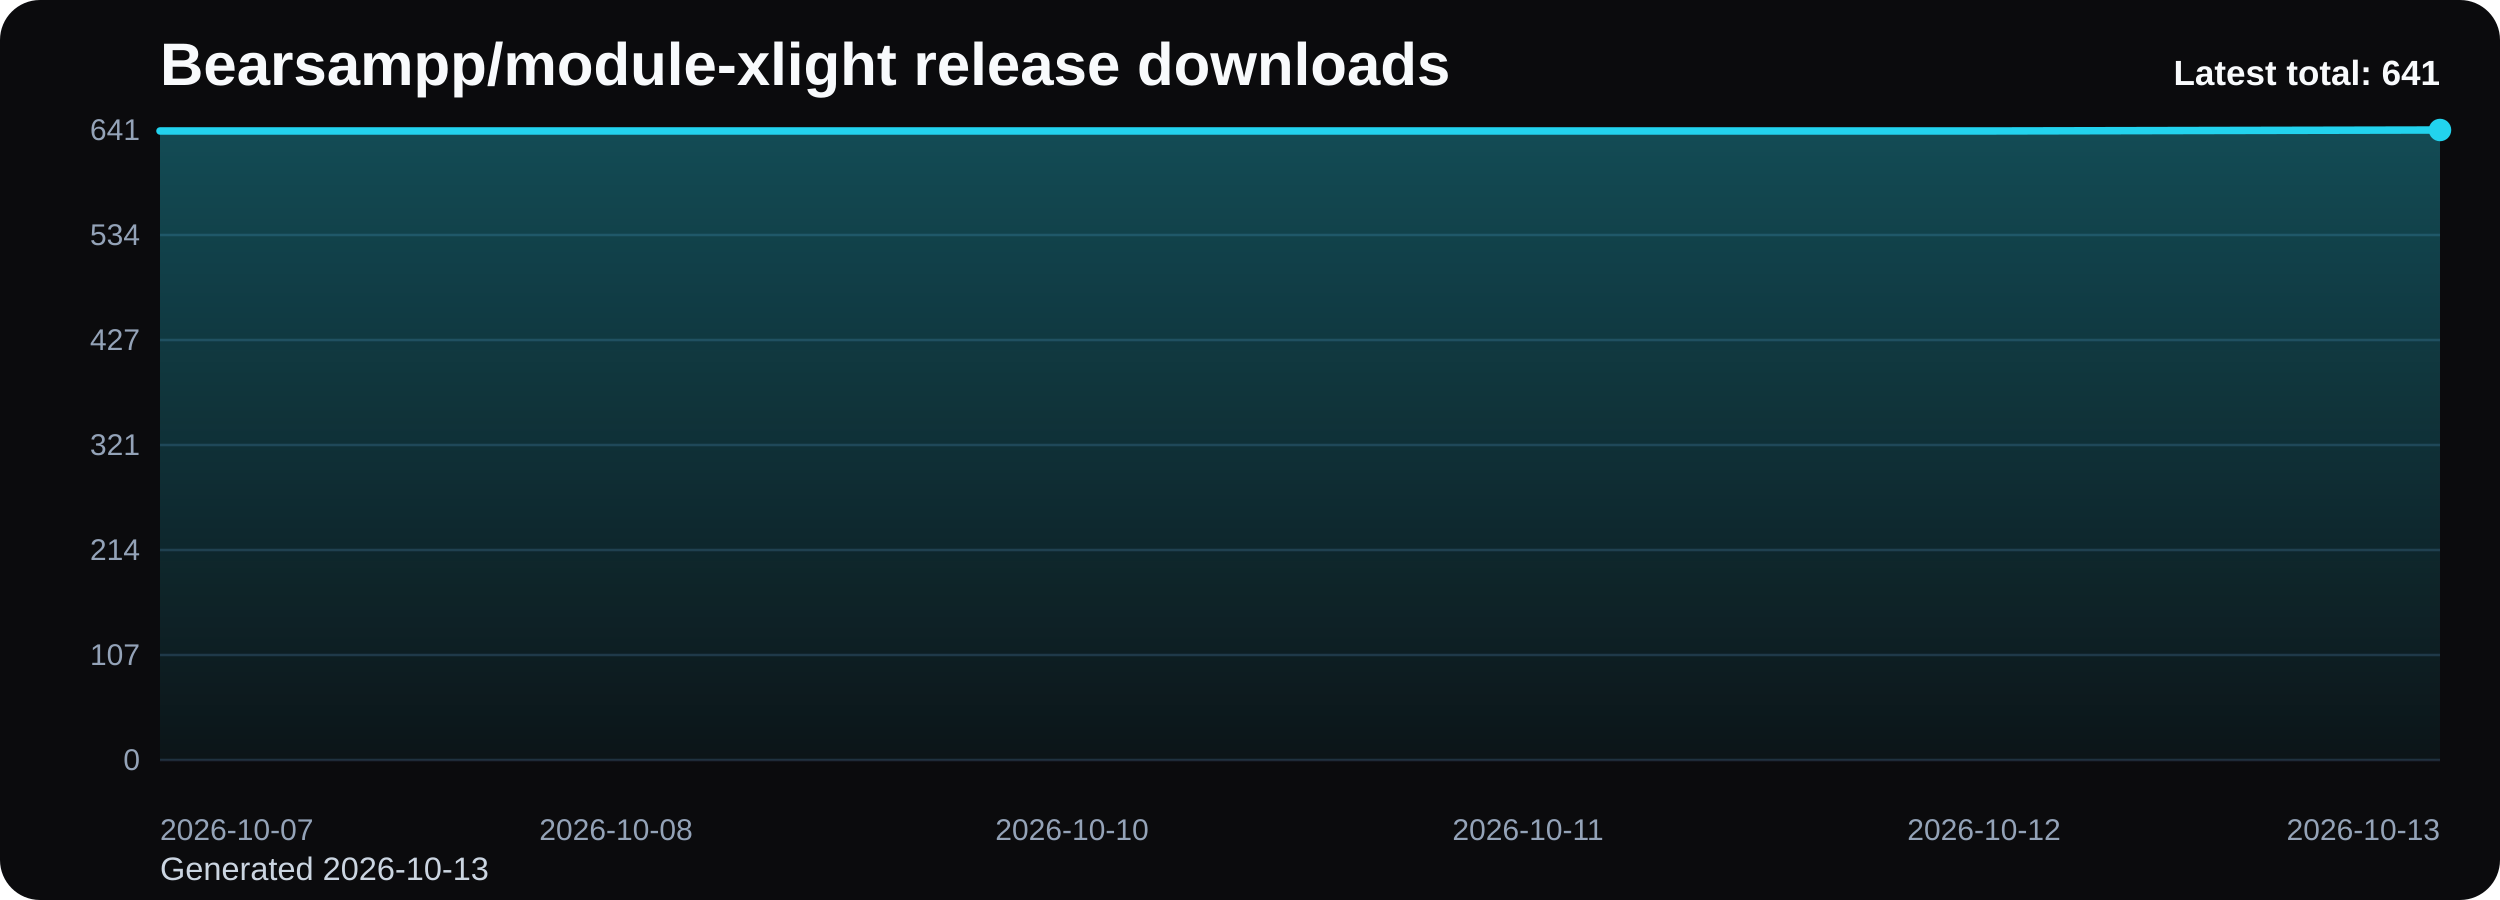
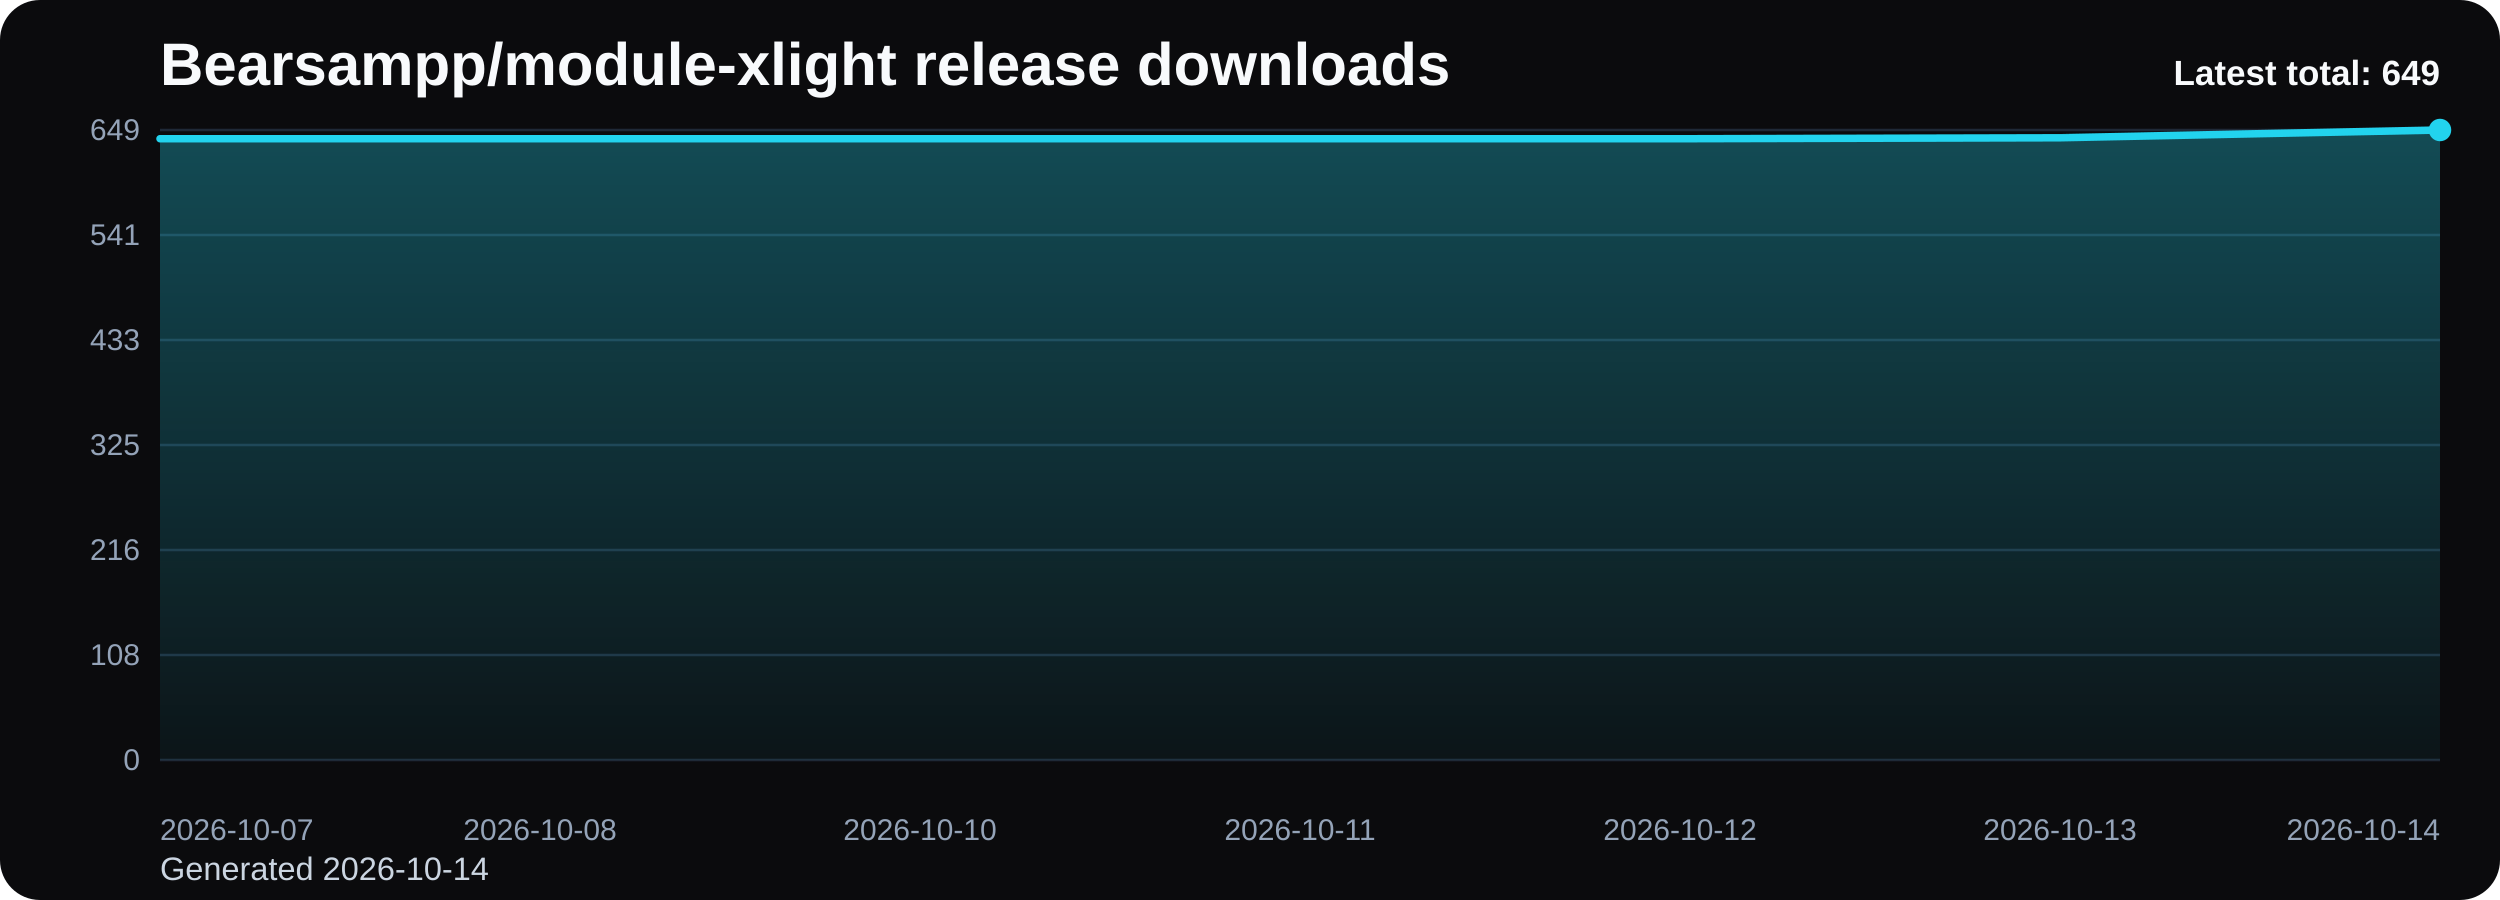
<svg xmlns="http://www.w3.org/2000/svg" viewBox="0 0 1000 360" role="img" aria-label="Bearsampp/module-xlight release downloads chart">
  <defs>
    <linearGradient id="fill-total-trend-black" x1="0" y1="0" x2="0" y2="1">
      <stop offset="0%" stop-color="#22d3ee" stop-opacity="0.32" />
      <stop offset="100%" stop-color="#22d3ee" stop-opacity="0.05" />
    </linearGradient>
    <style>
      .bg { fill: #0b0b0d; }
      .title { font: 700 24px Arial, sans-serif; fill: #f8fafc; }
      .sub { font: 400 13px Arial, sans-serif; fill: #cbd5e1; }
      .grid { stroke: #1f2937; stroke-width: 1; }
      .axis { font: 400 12px Arial, sans-serif; fill: #94a3b8; }
      .line { fill: none; stroke: #22d3ee; stroke-width: 3; stroke-linecap: round; stroke-linejoin: round; }
      .dot { fill: #22d3ee; }
      .value { font: 600 11px Arial, sans-serif; fill: #cbd5e1; }
      .latest { font: 700 14px Arial, sans-serif; fill: #f8fafc; }
    </style>
  </defs>
  <rect class="bg" x="0" y="0" width="1000" height="360" rx="16" />
  <text class="title" x="64" y="34">Bearsampp/module-xlight release downloads</text>
-   <text class="sub" x="64" y="352">Generated 2026-10-13</text>
+   <text class="sub" x="64" y="352">Generated 2026-10-14</text>
  <line x1="64" y1="52.00" x2="976" y2="52.00" class="grid" />
-   <text x="56" y="56.00" text-anchor="end" class="axis">641</text>
+   <text x="56" y="56.00" text-anchor="end" class="axis">649</text>
  <line x1="64" y1="94.00" x2="976" y2="94.00" class="grid" />
-   <text x="56" y="98.00" text-anchor="end" class="axis">534</text>
+   <text x="56" y="98.00" text-anchor="end" class="axis">541</text>
  <line x1="64" y1="136.00" x2="976" y2="136.00" class="grid" />
-   <text x="56" y="140.00" text-anchor="end" class="axis">427</text>
+   <text x="56" y="140.00" text-anchor="end" class="axis">433</text>
  <line x1="64" y1="178.00" x2="976" y2="178.00" class="grid" />
-   <text x="56" y="182.00" text-anchor="end" class="axis">321</text>
+   <text x="56" y="182.00" text-anchor="end" class="axis">325</text>
  <line x1="64" y1="220.00" x2="976" y2="220.00" class="grid" />
-   <text x="56" y="224.00" text-anchor="end" class="axis">214</text>
+   <text x="56" y="224.00" text-anchor="end" class="axis">216</text>
  <line x1="64" y1="262.00" x2="976" y2="262.00" class="grid" />
-   <text x="56" y="266.00" text-anchor="end" class="axis">107</text>
+   <text x="56" y="266.00" text-anchor="end" class="axis">108</text>
  <line x1="64" y1="304.00" x2="976" y2="304.00" class="grid" />
  <text x="56" y="308.00" text-anchor="end" class="axis">0</text>
-   <path d="M 64.00 304 L 64.00 52.39 L 246.40 52.39 L 428.80 52.39 L 611.20 52.39 L 793.60 52.39 L 976.00 52.00 L 976.00 304 Z" fill="url(#fill-total-trend-black)" />
-   <polyline class="line" points="64.00,52.39 246.40,52.39 428.80,52.39 611.20,52.39 793.60,52.39 976.00,52.00" />
+   <path d="M 64.00 304 L 64.00 55.49 L 216.00 55.49 L 368.00 55.49 L 520.00 55.49 L 672.00 55.49 L 824.00 55.11 L 976.00 52.00 L 976.00 304 Z" fill="url(#fill-total-trend-black)" />
+   <polyline class="line" points="64.00,55.49 216.00,55.49 368.00,55.49 520.00,55.49 672.00,55.49 824.00,55.11 976.00,52.00" />
  <circle class="dot" cx="976.00" cy="52.00" r="4.5" />
  <text class="axis" x="64.00" y="336" text-anchor="start">2026-10-07</text>
-   <text class="axis" x="246.40" y="336" text-anchor="middle">2026-10-08</text>
-   <text class="axis" x="428.80" y="336" text-anchor="middle">2026-10-10</text>
-   <text class="axis" x="611.20" y="336" text-anchor="middle">2026-10-11</text>
-   <text class="axis" x="793.60" y="336" text-anchor="middle">2026-10-12</text>
-   <text class="axis" x="976.00" y="336" text-anchor="end">2026-10-13</text>
-   <text class="latest" x="976" y="34" text-anchor="end">Latest total: 641</text>
+   <text class="axis" x="216.00" y="336" text-anchor="middle">2026-10-08</text>
+   <text class="axis" x="368.00" y="336" text-anchor="middle">2026-10-10</text>
+   <text class="axis" x="520.00" y="336" text-anchor="middle">2026-10-11</text>
+   <text class="axis" x="672.00" y="336" text-anchor="middle">2026-10-12</text>
+   <text class="axis" x="824.00" y="336" text-anchor="middle">2026-10-13</text>
+   <text class="axis" x="976.00" y="336" text-anchor="end">2026-10-14</text>
+   <text class="latest" x="976" y="34" text-anchor="end">Latest total: 649</text>
</svg>
